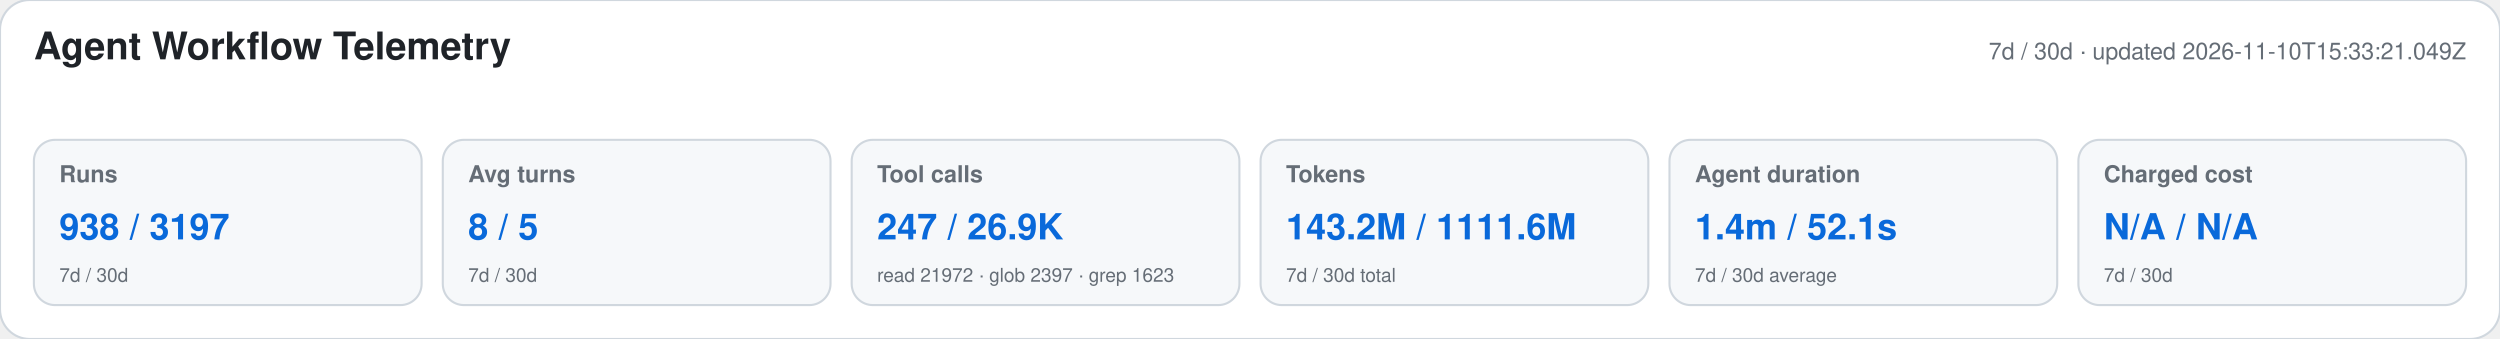
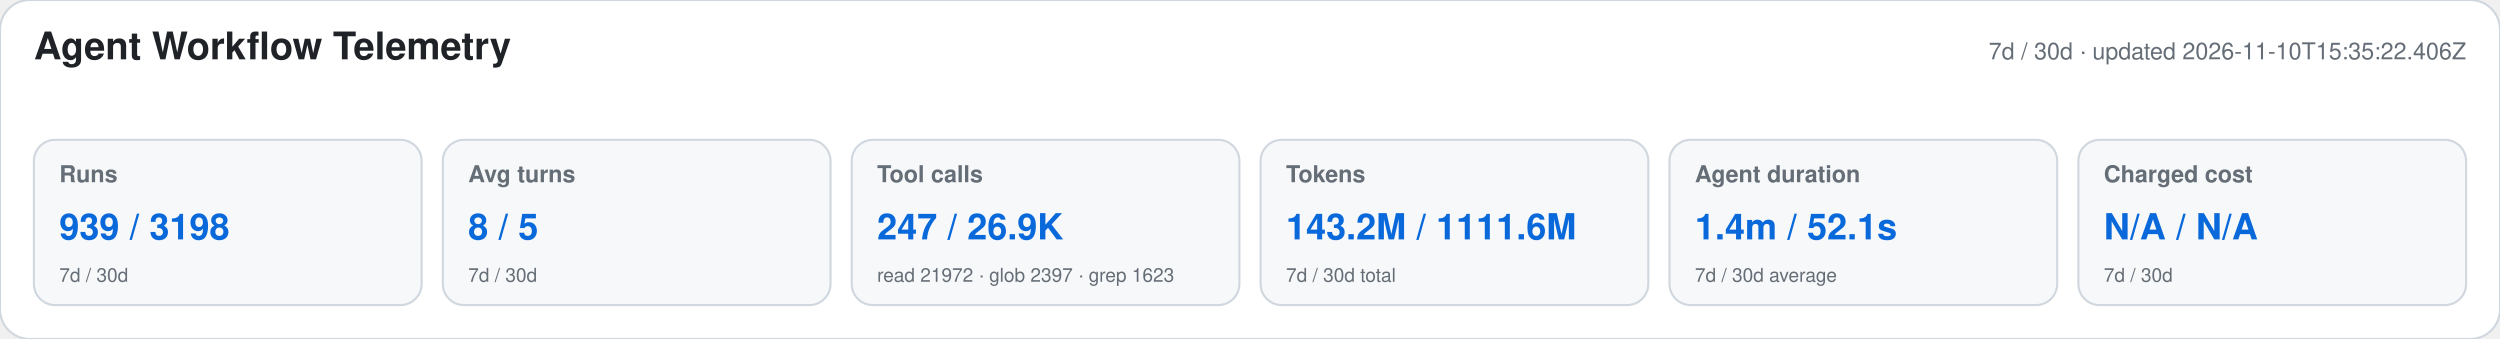
<svg xmlns="http://www.w3.org/2000/svg" width="1180" height="160" viewBox="0 0 1180 160" role="img" aria-labelledby="title desc">
  <style>text{font-family:-apple-system,BlinkMacSystemFont,"Segoe UI",Helvetica,Arial,sans-serif}.heading{font-size:18px;font-weight:650;fill:#1f2328}.meta,.label,.secondary{fill:#656d76}.meta,.label{font-size:11px}.label{font-weight:600}.primary{font-size:17px;font-weight:700;fill:#0969da}.secondary{font-size:9px}</style>
  <rect width="1180" height="160" rx="14" fill="#ffffff" stroke="#d0d7de" />
  <text x="16" y="28" class="heading">Agent Workflow Telemetry</text>
-   <text x="1164" y="28" text-anchor="end" class="meta">7d / 30d · updated 2026-11-10T15:33:21.049Z</text>
+   <text x="1164" y="28" text-anchor="end" class="meta">7d / 30d · updated 2026-11-10T15:35:22.406Z</text>
  <g>
    <rect x="16" y="66" width="183" height="78" rx="10" fill="#f6f8fa" stroke="#d0d7de" />
    <text x="28" y="86" class="label">Runs</text>
-     <text x="28" y="113" class="primary">938 / 3197</text>
+     <text x="28" y="113" class="primary">939 / 3198</text>
    <text x="28" y="133" class="secondary">7d / 30d</text>
  </g>
  <g>
    <rect x="209" y="66" width="183" height="78" rx="10" fill="#f6f8fa" stroke="#d0d7de" />
    <text x="221" y="86" class="label">Avg turns</text>
    <text x="221" y="113" class="primary">8 / 5</text>
    <text x="221" y="133" class="secondary">7d / 30d</text>
  </g>
  <g>
    <rect x="402" y="66" width="183" height="78" rx="10" fill="#f6f8fa" stroke="#d0d7de" />
    <text x="414" y="86" class="label">Tool calls</text>
    <text x="414" y="113" class="primary">247 / 26.9K</text>
    <text x="414" y="133" class="secondary">read 21972 · glob 2397 · grep 1623</text>
  </g>
  <g>
    <rect x="595" y="66" width="183" height="78" rx="10" fill="#f6f8fa" stroke="#d0d7de" />
    <text x="607" y="86" class="label">Tokens</text>
    <text x="607" y="113" class="primary">143.2M / 1111.6M</text>
    <text x="607" y="133" class="secondary">7d / 30d total</text>
  </g>
  <g>
    <rect x="788" y="66" width="183" height="78" rx="10" fill="#f6f8fa" stroke="#d0d7de" />
    <text x="800" y="86" class="label">Agent duration</text>
    <text x="800" y="113" class="primary">1.4m / 52.1s</text>
    <text x="800" y="133" class="secondary">7d / 30d average</text>
  </g>
  <g>
    <rect x="981" y="66" width="183" height="78" rx="10" fill="#f6f8fa" stroke="#d0d7de" />
    <text x="993" y="86" class="label">Charged cost</text>
    <text x="993" y="113" class="primary">N/A / N/A</text>
    <text x="993" y="133" class="secondary">7d / 30d</text>
  </g>
</svg>
